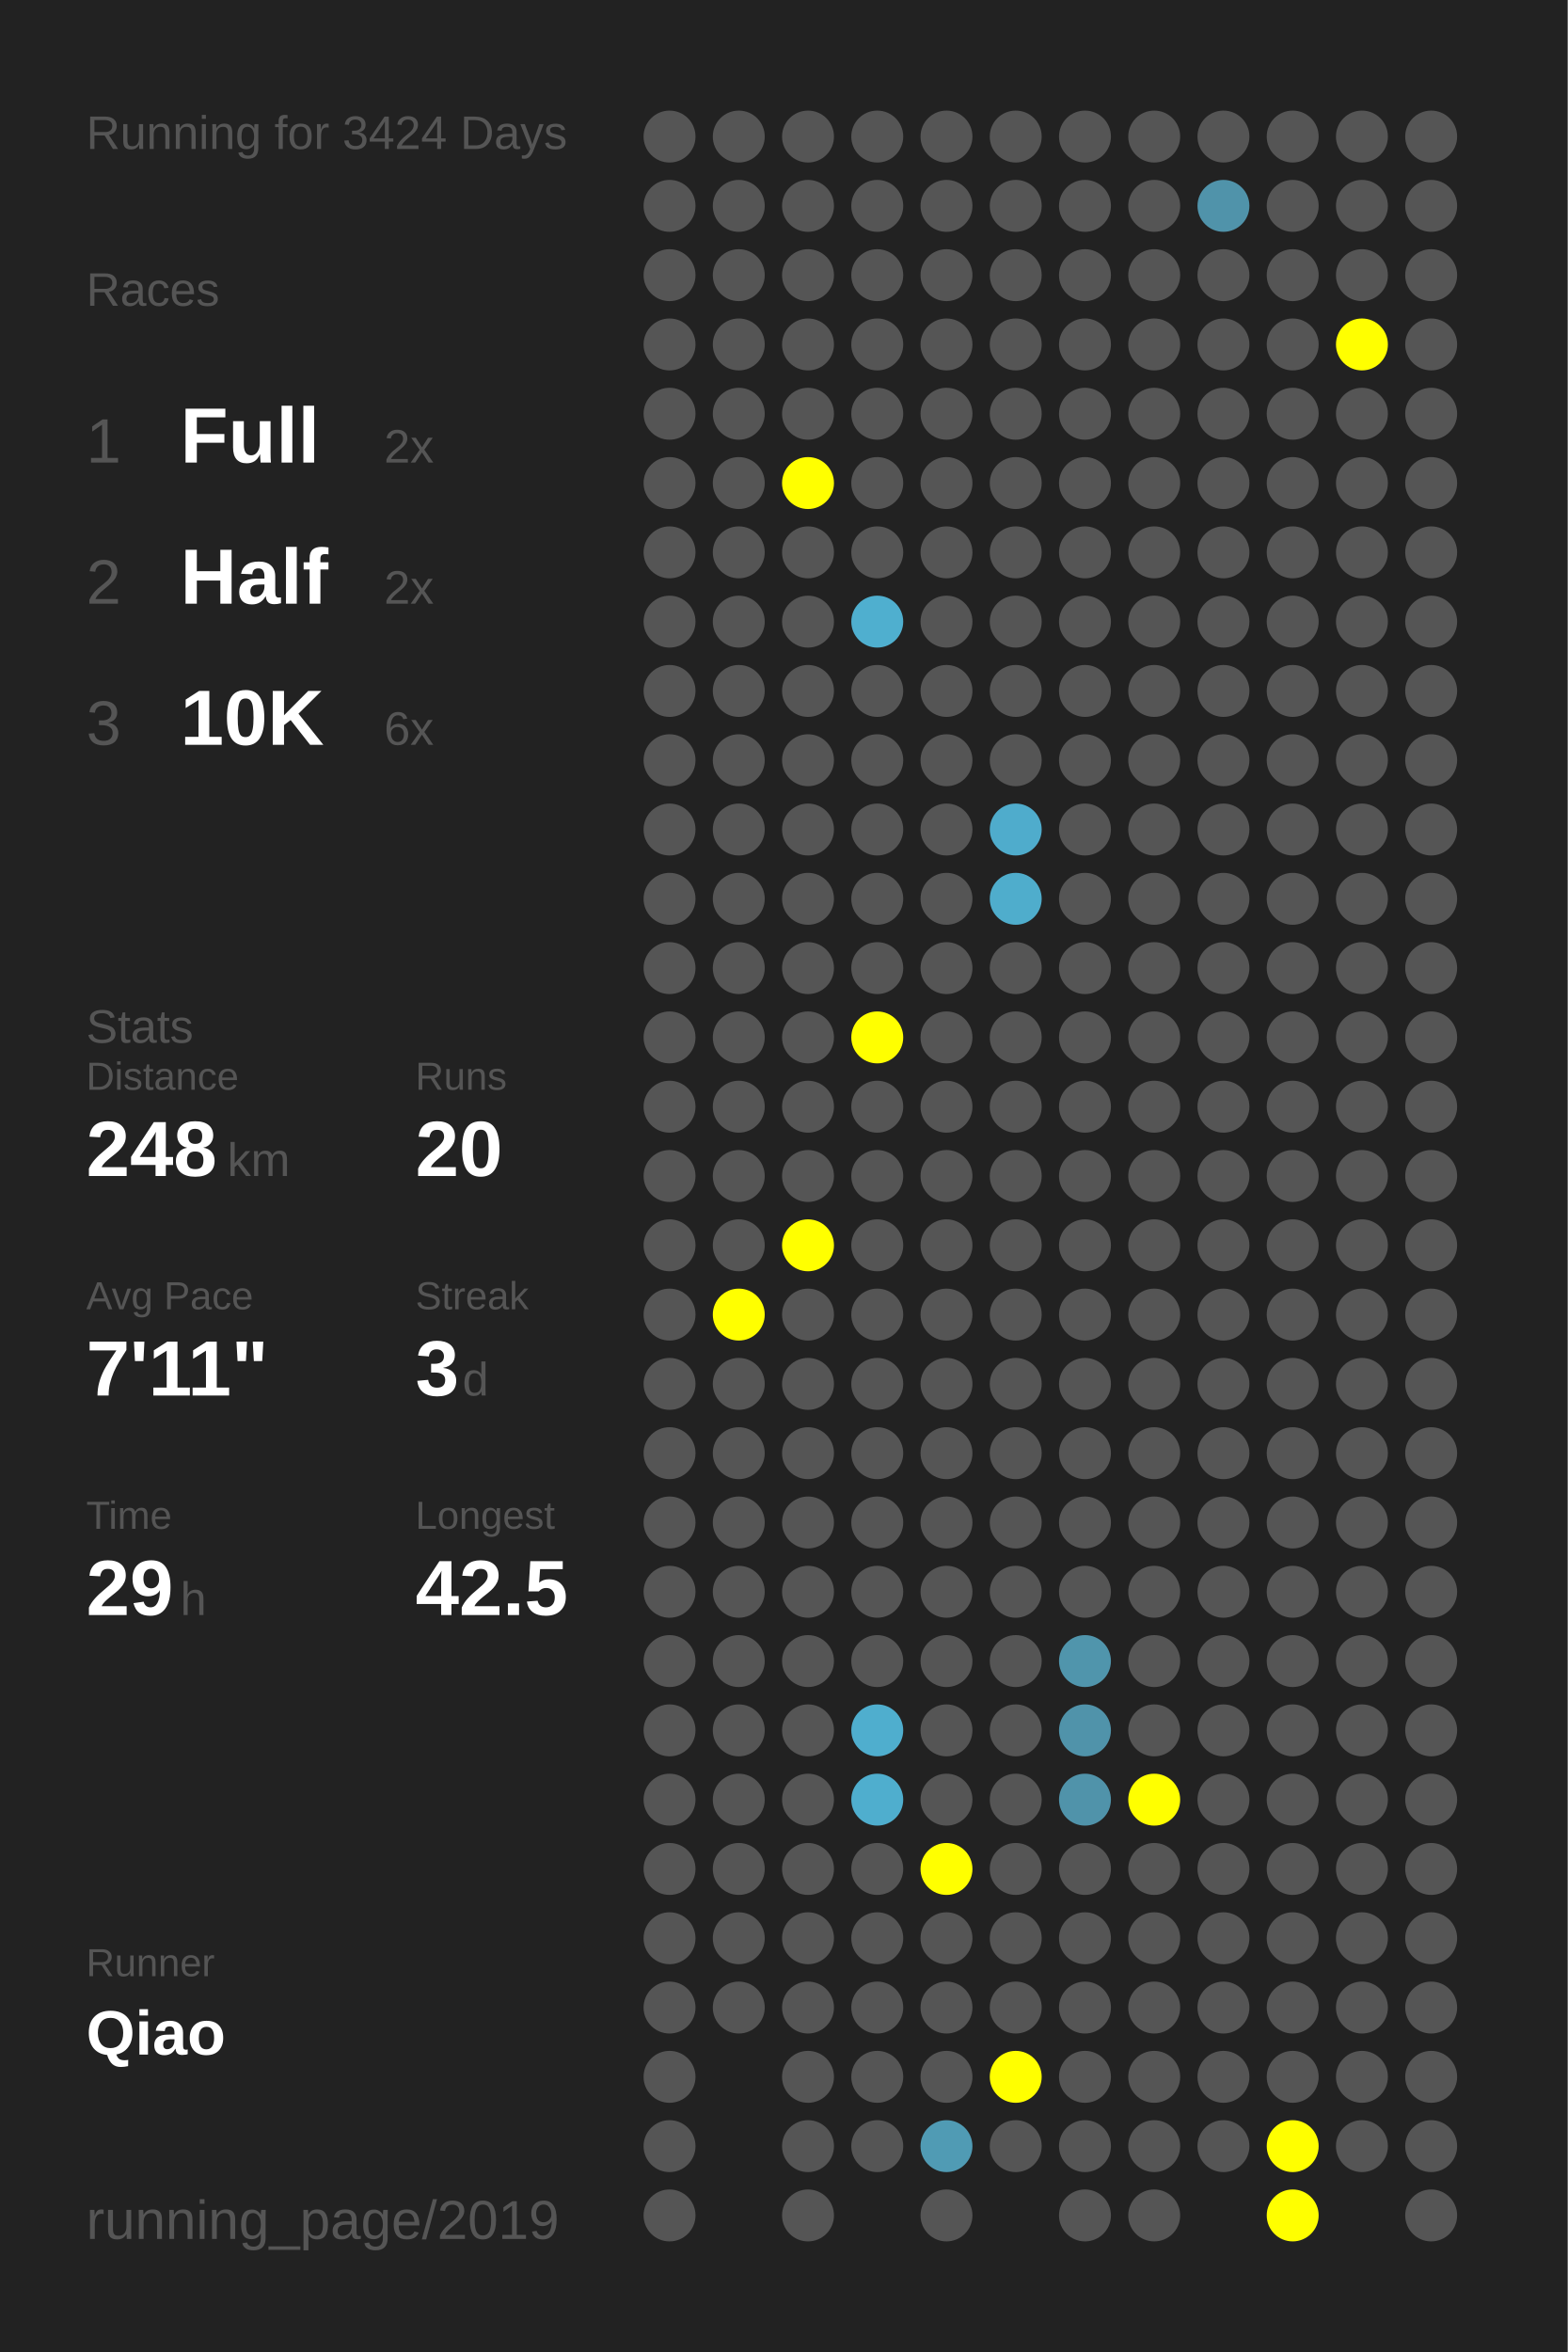
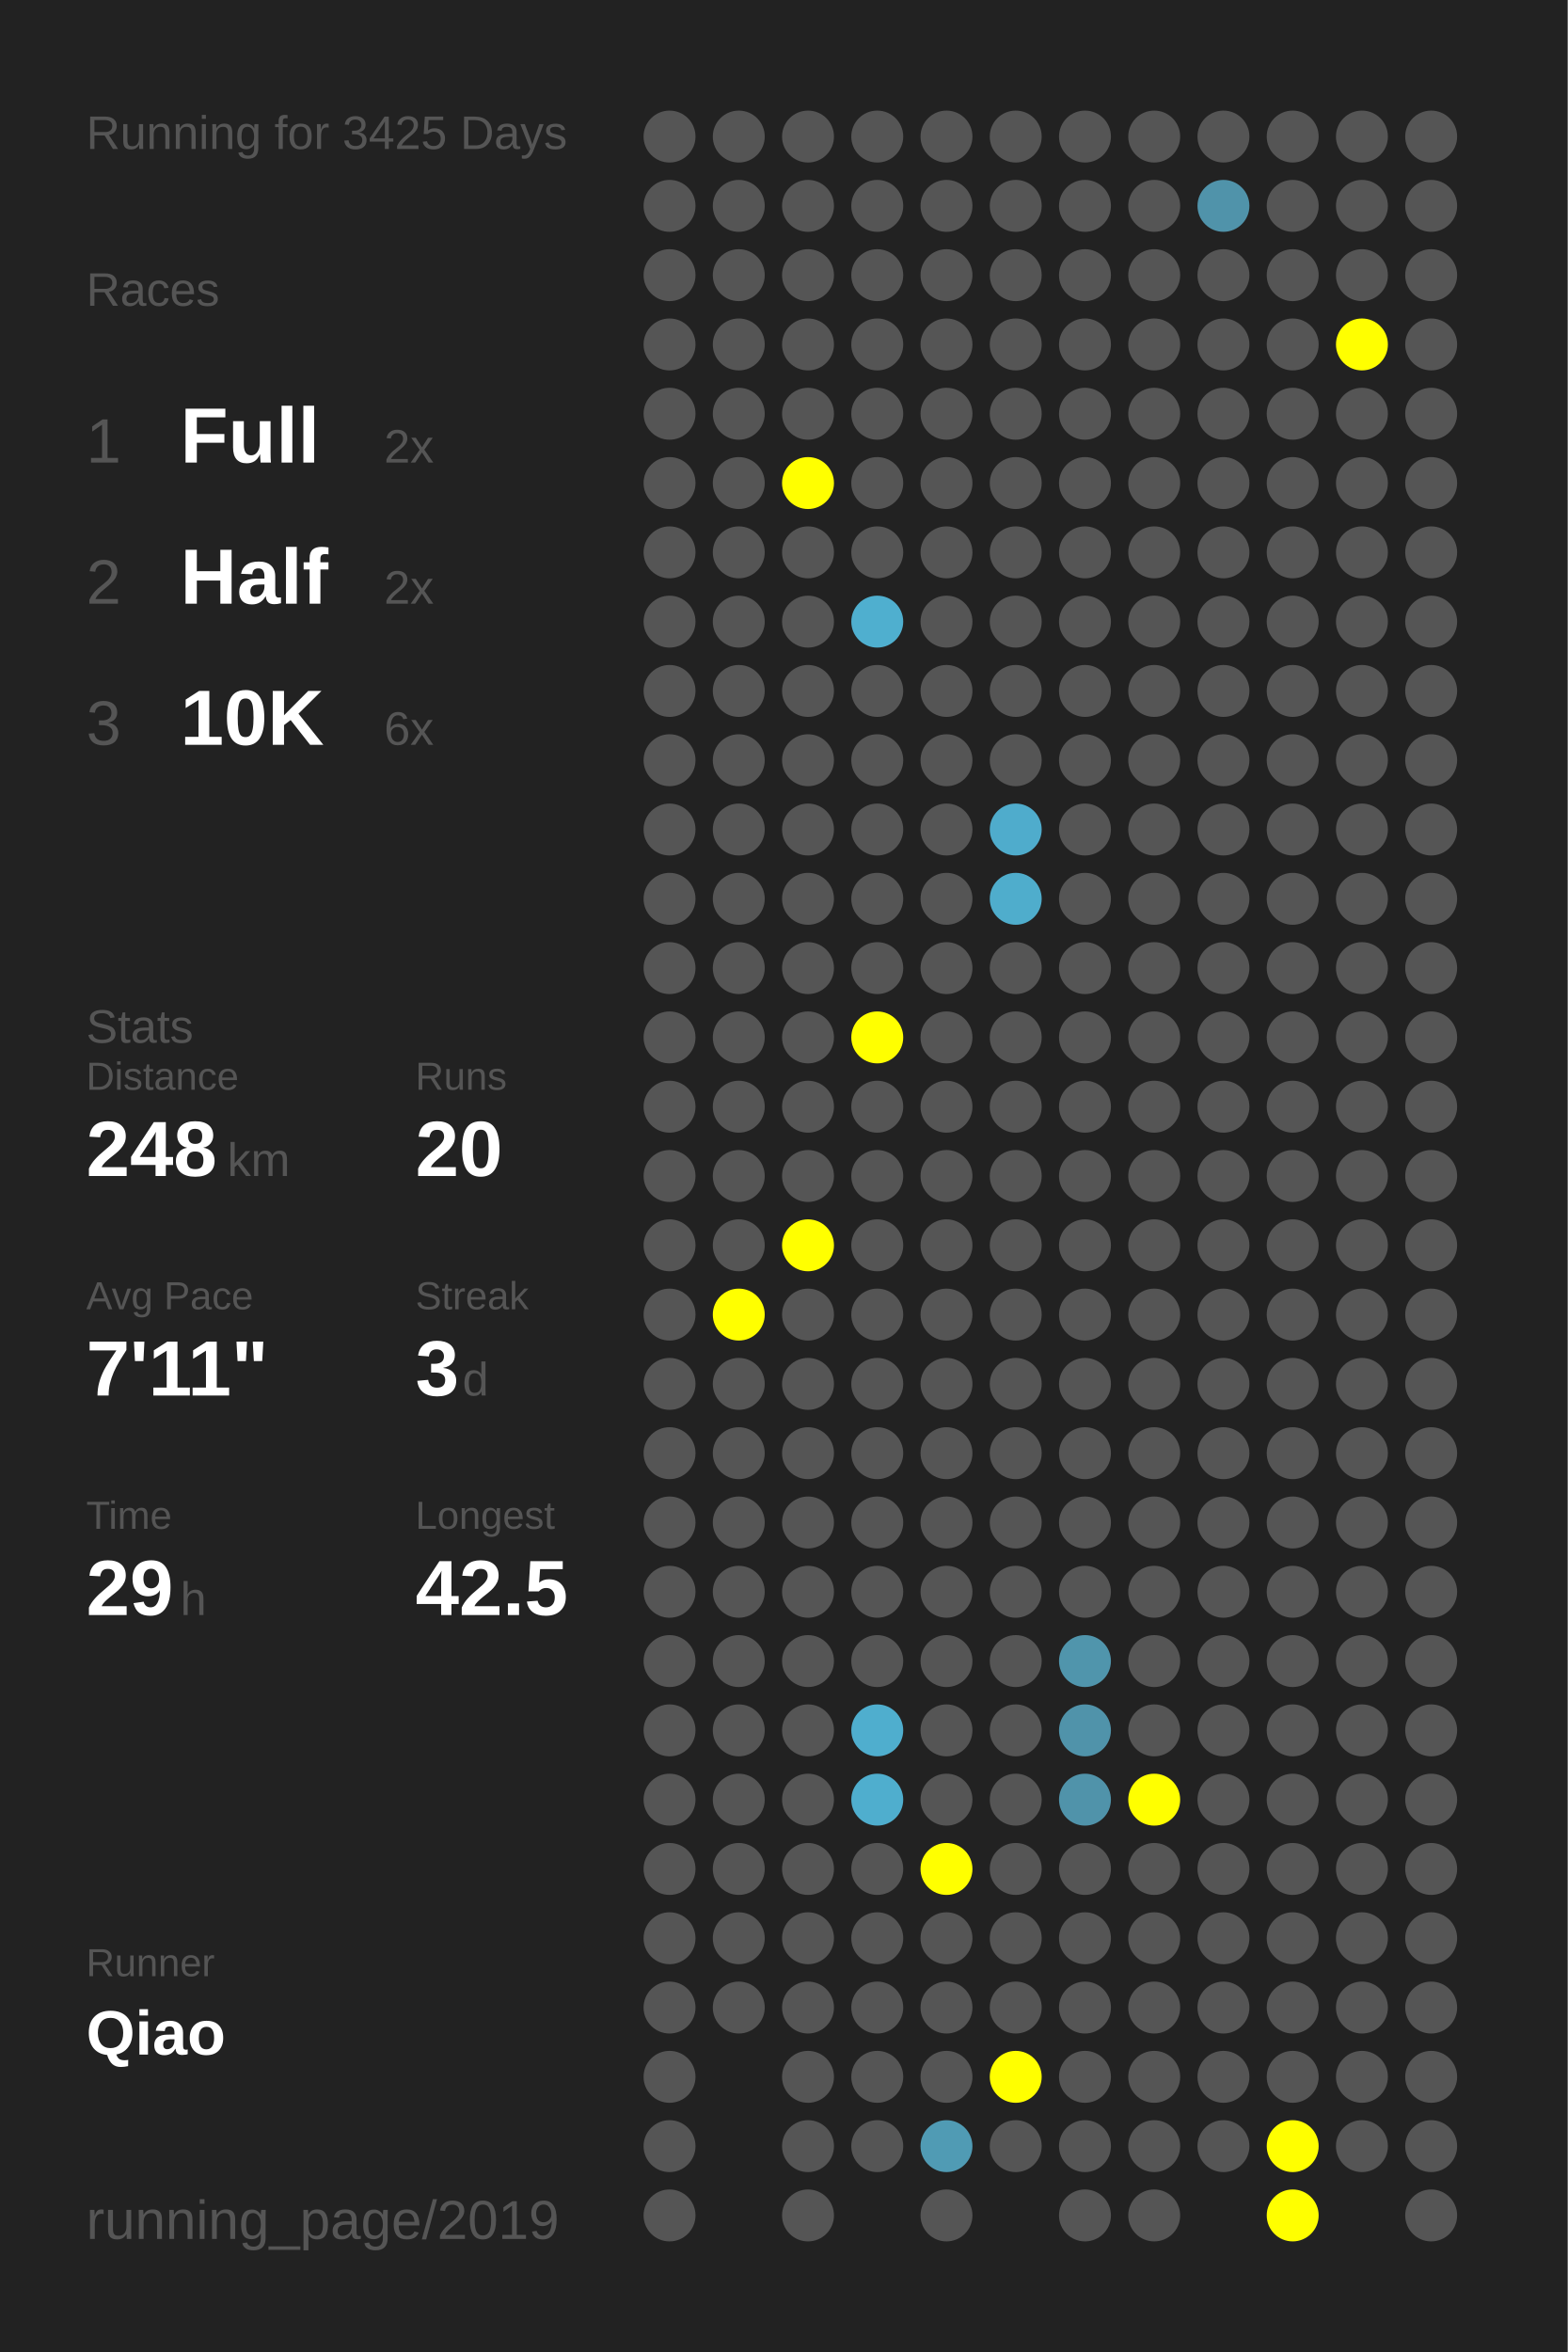
<svg xmlns="http://www.w3.org/2000/svg" baseProfile="full" height="300mm" version="1.1" viewBox="0,0,200,300" width="200mm">
  <defs />
  <rect fill="#222222" height="300" width="200" x="0" y="0" />
-   <text fill="#555555" style="font-size:6px; font-family:Arial;" x="11" y="19">Running for 3424 Days</text>
+   <text fill="#555555" style="font-size:6px; font-family:Arial;" x="11" y="19">Running for 3425 Days</text>
  <text fill="#555555" style="font-size:6px; font-family:Arial;" x="11" y="39">Races</text>
  <text fill="#555555" style="font-size:8px; font-family:Arial;" x="11" y="59">1</text>
  <text fill="#FFFFFF" style="font-size:10px; font-family:Arial; font-weight:bold;" x="23" y="59">Full</text>
  <text fill="#555555" style="font-size:6px; font-family:Arial;" x="49" y="59">2x</text>
  <text fill="#555555" style="font-size:8px; font-family:Arial;" x="11" y="77">2</text>
  <text fill="#FFFFFF" style="font-size:10px; font-family:Arial; font-weight:bold;" x="23" y="77">Half</text>
  <text fill="#555555" style="font-size:6px; font-family:Arial;" x="49" y="77">2x</text>
  <text fill="#555555" style="font-size:8px; font-family:Arial;" x="11" y="95">3</text>
  <text fill="#FFFFFF" style="font-size:10px; font-family:Arial; font-weight:bold;" x="23" y="95">10K</text>
  <text fill="#555555" style="font-size:6px; font-family:Arial;" x="49" y="95">6x</text>
  <text fill="#555555" style="font-size:6px; font-family:Arial;" x="11" y="133">Stats</text>
  <text fill="#555555" style="font-size:5px; font-family:Arial;" x="11" y="139">Distance</text>
  <text fill="#FFFFFF" style="font-size:10px; font-family:Arial; font-weight:bold;" x="11" y="150">248</text>
  <text fill="#555555" style="font-size:6px; font-family:Arial;" x="29" y="150">km</text>
  <text fill="#555555" style="font-size:5px; font-family:Arial;" x="53" y="139">Runs</text>
  <text fill="#FFFFFF" style="font-size:10px; font-family:Arial; font-weight:bold;" x="53" y="150">20</text>
  <text fill="#555555" style="font-size:5px; font-family:Arial;" x="11" y="167">Avg Pace</text>
  <text fill="#FFFFFF" style="font-size:10px; font-family:Arial; font-weight:bold;" x="11" y="178">7'11"</text>
  <text fill="#555555" style="font-size:5px; font-family:Arial;" x="53" y="167">Streak</text>
  <text fill="#FFFFFF" style="font-size:10px; font-family:Arial; font-weight:bold;" x="53" y="178">3</text>
  <text fill="#555555" style="font-size:6px; font-family:Arial;" x="59" y="178">d</text>
  <text fill="#555555" style="font-size:5px; font-family:Arial;" x="11" y="195">Time</text>
  <text fill="#FFFFFF" style="font-size:10px; font-family:Arial; font-weight:bold;" x="11" y="206">29</text>
  <text fill="#555555" style="font-size:6px; font-family:Arial;" x="23" y="206">h</text>
  <text fill="#555555" style="font-size:5px; font-family:Arial;" x="53" y="195">Longest</text>
  <text fill="#FFFFFF" style="font-size:10px; font-family:Arial; font-weight:bold;" x="53" y="206">42.5</text>
  <text fill="#555555" style="font-size:5px; font-family:Arial;" x="11" y="252.065">Runner</text>
  <text fill="#FFFFFF" style="font-size:8px; font-family:Arial; font-weight:bold;" x="11" y="262.065">Qiao</text>
  <text fill="#555555" style="font-size:7px; font-family:Arial;" x="11" y="285.581">running_page/2019</text>
  <circle cx="85.417" cy="17.419" fill="#555555" r="3.312" />
  <circle cx="85.417" cy="26.258" fill="#555555" r="3.312" />
  <circle cx="85.417" cy="35.097" fill="#555555" r="3.312" />
  <circle cx="85.417" cy="43.935" fill="#555555" r="3.312" />
  <circle cx="85.417" cy="52.774" fill="#555555" r="3.312" />
  <circle cx="85.417" cy="61.613" fill="#555555" r="3.312" />
  <circle cx="85.417" cy="70.452" fill="#555555" r="3.312" />
  <circle cx="85.417" cy="79.29" fill="#555555" r="3.312" />
  <circle cx="85.417" cy="88.129" fill="#555555" r="3.312" />
  <circle cx="85.417" cy="96.968" fill="#555555" r="3.312" />
  <circle cx="85.417" cy="105.806" fill="#555555" r="3.312" />
  <circle cx="85.417" cy="114.645" fill="#555555" r="3.312" />
  <circle cx="85.417" cy="123.484" fill="#555555" r="3.312" />
  <circle cx="85.417" cy="132.323" fill="#555555" r="3.312" />
  <circle cx="85.417" cy="141.161" fill="#555555" r="3.312" />
  <circle cx="85.417" cy="150" fill="#555555" r="3.312" />
  <circle cx="85.417" cy="158.839" fill="#555555" r="3.312" />
  <circle cx="85.417" cy="167.677" fill="#555555" r="3.312" />
  <circle cx="85.417" cy="176.516" fill="#555555" r="3.312" />
  <circle cx="85.417" cy="185.355" fill="#555555" r="3.312" />
  <circle cx="85.417" cy="194.194" fill="#555555" r="3.312" />
  <circle cx="85.417" cy="203.032" fill="#555555" r="3.312" />
  <circle cx="85.417" cy="211.871" fill="#555555" r="3.312" />
  <circle cx="85.417" cy="220.71" fill="#555555" r="3.312" />
  <circle cx="85.417" cy="229.548" fill="#555555" r="3.312" />
  <circle cx="85.417" cy="238.387" fill="#555555" r="3.312" />
  <circle cx="85.417" cy="247.226" fill="#555555" r="3.312" />
  <circle cx="85.417" cy="256.065" fill="#555555" r="3.312" />
  <circle cx="85.417" cy="264.903" fill="#555555" r="3.312" />
  <circle cx="85.417" cy="273.742" fill="#555555" r="3.312" />
  <circle cx="85.417" cy="282.581" fill="#555555" r="3.312" />
  <circle cx="94.25" cy="17.419" fill="#555555" r="3.312" />
  <circle cx="94.25" cy="26.258" fill="#555555" r="3.312" />
  <circle cx="94.25" cy="35.097" fill="#555555" r="3.312" />
  <circle cx="94.25" cy="43.935" fill="#555555" r="3.312" />
  <circle cx="94.25" cy="52.774" fill="#555555" r="3.312" />
  <circle cx="94.25" cy="61.613" fill="#555555" r="3.312" />
  <circle cx="94.25" cy="70.452" fill="#555555" r="3.312" />
  <circle cx="94.25" cy="79.29" fill="#555555" r="3.312" />
  <circle cx="94.25" cy="88.129" fill="#555555" r="3.312" />
  <circle cx="94.25" cy="96.968" fill="#555555" r="3.312" />
  <circle cx="94.25" cy="105.806" fill="#555555" r="3.312" />
  <circle cx="94.25" cy="114.645" fill="#555555" r="3.312" />
  <circle cx="94.25" cy="123.484" fill="#555555" r="3.312" />
  <circle cx="94.25" cy="132.323" fill="#555555" r="3.312" />
  <circle cx="94.25" cy="141.161" fill="#555555" r="3.312" />
  <circle cx="94.25" cy="150" fill="#555555" r="3.312" />
  <circle cx="94.25" cy="158.839" fill="#555555" r="3.312" />
  <circle cx="94.25" cy="167.677" fill="#FFFF00" r="3.312" />
  <circle cx="94.25" cy="176.516" fill="#555555" r="3.312" />
  <circle cx="94.25" cy="185.355" fill="#555555" r="3.312" />
  <circle cx="94.25" cy="194.194" fill="#555555" r="3.312" />
  <circle cx="94.25" cy="203.032" fill="#555555" r="3.312" />
  <circle cx="94.25" cy="211.871" fill="#555555" r="3.312" />
  <circle cx="94.25" cy="220.71" fill="#555555" r="3.312" />
  <circle cx="94.25" cy="229.548" fill="#555555" r="3.312" />
  <circle cx="94.25" cy="238.387" fill="#555555" r="3.312" />
  <circle cx="94.25" cy="247.226" fill="#555555" r="3.312" />
  <circle cx="94.25" cy="256.065" fill="#555555" r="3.312" />
  <circle cx="103.083" cy="17.419" fill="#555555" r="3.312" />
  <circle cx="103.083" cy="26.258" fill="#555555" r="3.312" />
  <circle cx="103.083" cy="35.097" fill="#555555" r="3.312" />
  <circle cx="103.083" cy="43.935" fill="#555555" r="3.312" />
  <circle cx="103.083" cy="52.774" fill="#555555" r="3.312" />
  <circle cx="103.083" cy="61.613" fill="#FFFF00" r="3.312" />
  <circle cx="103.083" cy="70.452" fill="#555555" r="3.312" />
  <circle cx="103.083" cy="79.29" fill="#555555" r="3.312" />
  <circle cx="103.083" cy="88.129" fill="#555555" r="3.312" />
  <circle cx="103.083" cy="96.968" fill="#555555" r="3.312" />
  <circle cx="103.083" cy="105.806" fill="#555555" r="3.312" />
  <circle cx="103.083" cy="114.645" fill="#555555" r="3.312" />
  <circle cx="103.083" cy="123.484" fill="#555555" r="3.312" />
  <circle cx="103.083" cy="132.323" fill="#555555" r="3.312" />
  <circle cx="103.083" cy="141.161" fill="#555555" r="3.312" />
  <circle cx="103.083" cy="150" fill="#555555" r="3.312" />
  <circle cx="103.083" cy="158.839" fill="#FFFF00" r="3.312" />
  <circle cx="103.083" cy="167.677" fill="#555555" r="3.312" />
  <circle cx="103.083" cy="176.516" fill="#555555" r="3.312" />
  <circle cx="103.083" cy="185.355" fill="#555555" r="3.312" />
  <circle cx="103.083" cy="194.194" fill="#555555" r="3.312" />
  <circle cx="103.083" cy="203.032" fill="#555555" r="3.312" />
  <circle cx="103.083" cy="211.871" fill="#555555" r="3.312" />
  <circle cx="103.083" cy="220.71" fill="#555555" r="3.312" />
  <circle cx="103.083" cy="229.548" fill="#555555" r="3.312" />
  <circle cx="103.083" cy="238.387" fill="#555555" r="3.312" />
  <circle cx="103.083" cy="247.226" fill="#555555" r="3.312" />
  <circle cx="103.083" cy="256.065" fill="#555555" r="3.312" />
  <circle cx="103.083" cy="264.903" fill="#555555" r="3.312" />
  <circle cx="103.083" cy="273.742" fill="#555555" r="3.312" />
  <circle cx="103.083" cy="282.581" fill="#555555" r="3.312" />
  <circle cx="111.917" cy="17.419" fill="#555555" r="3.312" />
  <circle cx="111.917" cy="26.258" fill="#555555" r="3.312" />
  <circle cx="111.917" cy="35.097" fill="#555555" r="3.312" />
  <circle cx="111.917" cy="43.935" fill="#555555" r="3.312" />
  <circle cx="111.917" cy="52.774" fill="#555555" r="3.312" />
  <circle cx="111.917" cy="61.613" fill="#555555" r="3.312" />
  <circle cx="111.917" cy="70.452" fill="#555555" r="3.312" />
  <circle cx="111.917" cy="79.29" fill="#4fafcf" r="3.312" />
  <circle cx="111.917" cy="88.129" fill="#555555" r="3.312" />
  <circle cx="111.917" cy="96.968" fill="#555555" r="3.312" />
  <circle cx="111.917" cy="105.806" fill="#555555" r="3.312" />
  <circle cx="111.917" cy="114.645" fill="#555555" r="3.312" />
  <circle cx="111.917" cy="123.484" fill="#555555" r="3.312" />
  <circle cx="111.917" cy="132.323" fill="#FFFF00" r="3.312" />
  <circle cx="111.917" cy="141.161" fill="#555555" r="3.312" />
  <circle cx="111.917" cy="150" fill="#555555" r="3.312" />
  <circle cx="111.917" cy="158.839" fill="#555555" r="3.312" />
  <circle cx="111.917" cy="167.677" fill="#555555" r="3.312" />
  <circle cx="111.917" cy="176.516" fill="#555555" r="3.312" />
  <circle cx="111.917" cy="185.355" fill="#555555" r="3.312" />
  <circle cx="111.917" cy="194.194" fill="#555555" r="3.312" />
  <circle cx="111.917" cy="203.032" fill="#555555" r="3.312" />
  <circle cx="111.917" cy="211.871" fill="#555555" r="3.312" />
  <circle cx="111.917" cy="220.71" fill="#4faece" r="3.312" />
  <circle cx="111.917" cy="229.548" fill="#4faece" r="3.312" />
  <circle cx="111.917" cy="238.387" fill="#555555" r="3.312" />
  <circle cx="111.917" cy="247.226" fill="#555555" r="3.312" />
  <circle cx="111.917" cy="256.065" fill="#555555" r="3.312" />
  <circle cx="111.917" cy="264.903" fill="#555555" r="3.312" />
  <circle cx="111.917" cy="273.742" fill="#555555" r="3.312" />
  <circle cx="120.75" cy="17.419" fill="#555555" r="3.312" />
  <circle cx="120.75" cy="26.258" fill="#555555" r="3.312" />
  <circle cx="120.75" cy="35.097" fill="#555555" r="3.312" />
  <circle cx="120.75" cy="43.935" fill="#555555" r="3.312" />
  <circle cx="120.75" cy="52.774" fill="#555555" r="3.312" />
  <circle cx="120.75" cy="61.613" fill="#555555" r="3.312" />
  <circle cx="120.75" cy="70.452" fill="#555555" r="3.312" />
  <circle cx="120.75" cy="79.29" fill="#555555" r="3.312" />
  <circle cx="120.75" cy="88.129" fill="#555555" r="3.312" />
  <circle cx="120.75" cy="96.968" fill="#555555" r="3.312" />
  <circle cx="120.75" cy="105.806" fill="#555555" r="3.312" />
  <circle cx="120.75" cy="114.645" fill="#555555" r="3.312" />
  <circle cx="120.75" cy="123.484" fill="#555555" r="3.312" />
  <circle cx="120.75" cy="132.323" fill="#555555" r="3.312" />
  <circle cx="120.75" cy="141.161" fill="#555555" r="3.312" />
  <circle cx="120.75" cy="150" fill="#555555" r="3.312" />
  <circle cx="120.75" cy="158.839" fill="#555555" r="3.312" />
  <circle cx="120.75" cy="167.677" fill="#555555" r="3.312" />
  <circle cx="120.75" cy="176.516" fill="#555555" r="3.312" />
  <circle cx="120.75" cy="185.355" fill="#555555" r="3.312" />
  <circle cx="120.75" cy="194.194" fill="#555555" r="3.312" />
  <circle cx="120.75" cy="203.032" fill="#555555" r="3.312" />
  <circle cx="120.75" cy="211.871" fill="#555555" r="3.312" />
  <circle cx="120.75" cy="220.71" fill="#555555" r="3.312" />
  <circle cx="120.75" cy="229.548" fill="#555555" r="3.312" />
  <circle cx="120.75" cy="238.387" fill="#FFFF00" r="3.312" />
  <circle cx="120.75" cy="247.226" fill="#555555" r="3.312" />
  <circle cx="120.75" cy="256.065" fill="#555555" r="3.312" />
  <circle cx="120.75" cy="264.903" fill="#555555" r="3.312" />
  <circle cx="120.75" cy="273.742" fill="#509bb4" r="3.312" />
  <circle cx="120.75" cy="282.581" fill="#555555" r="3.312" />
  <circle cx="129.583" cy="17.419" fill="#555555" r="3.312" />
  <circle cx="129.583" cy="26.258" fill="#555555" r="3.312" />
  <circle cx="129.583" cy="35.097" fill="#555555" r="3.312" />
  <circle cx="129.583" cy="43.935" fill="#555555" r="3.312" />
  <circle cx="129.583" cy="52.774" fill="#555555" r="3.312" />
  <circle cx="129.583" cy="61.613" fill="#555555" r="3.312" />
  <circle cx="129.583" cy="70.452" fill="#555555" r="3.312" />
  <circle cx="129.583" cy="79.29" fill="#555555" r="3.312" />
  <circle cx="129.583" cy="88.129" fill="#555555" r="3.312" />
  <circle cx="129.583" cy="96.968" fill="#555555" r="3.312" />
  <circle cx="129.583" cy="105.806" fill="#4faccc" r="3.312" />
  <circle cx="129.583" cy="114.645" fill="#4fadcc" r="3.312" />
  <circle cx="129.583" cy="123.484" fill="#555555" r="3.312" />
  <circle cx="129.583" cy="132.323" fill="#555555" r="3.312" />
  <circle cx="129.583" cy="141.161" fill="#555555" r="3.312" />
  <circle cx="129.583" cy="150" fill="#555555" r="3.312" />
  <circle cx="129.583" cy="158.839" fill="#555555" r="3.312" />
  <circle cx="129.583" cy="167.677" fill="#555555" r="3.312" />
  <circle cx="129.583" cy="176.516" fill="#555555" r="3.312" />
  <circle cx="129.583" cy="185.355" fill="#555555" r="3.312" />
  <circle cx="129.583" cy="194.194" fill="#555555" r="3.312" />
  <circle cx="129.583" cy="203.032" fill="#555555" r="3.312" />
  <circle cx="129.583" cy="211.871" fill="#555555" r="3.312" />
  <circle cx="129.583" cy="220.71" fill="#555555" r="3.312" />
  <circle cx="129.583" cy="229.548" fill="#555555" r="3.312" />
  <circle cx="129.583" cy="238.387" fill="#555555" r="3.312" />
  <circle cx="129.583" cy="247.226" fill="#555555" r="3.312" />
  <circle cx="129.583" cy="256.065" fill="#555555" r="3.312" />
  <circle cx="129.583" cy="264.903" fill="#FFFF00" r="3.312" />
  <circle cx="129.583" cy="273.742" fill="#555555" r="3.312" />
  <circle cx="138.417" cy="17.419" fill="#555555" r="3.312" />
  <circle cx="138.417" cy="26.258" fill="#555555" r="3.312" />
  <circle cx="138.417" cy="35.097" fill="#555555" r="3.312" />
  <circle cx="138.417" cy="43.935" fill="#555555" r="3.312" />
  <circle cx="138.417" cy="52.774" fill="#555555" r="3.312" />
  <circle cx="138.417" cy="61.613" fill="#555555" r="3.312" />
  <circle cx="138.417" cy="70.452" fill="#555555" r="3.312" />
  <circle cx="138.417" cy="79.29" fill="#555555" r="3.312" />
  <circle cx="138.417" cy="88.129" fill="#555555" r="3.312" />
  <circle cx="138.417" cy="96.968" fill="#555555" r="3.312" />
  <circle cx="138.417" cy="105.806" fill="#555555" r="3.312" />
  <circle cx="138.417" cy="114.645" fill="#555555" r="3.312" />
  <circle cx="138.417" cy="123.484" fill="#555555" r="3.312" />
  <circle cx="138.417" cy="132.323" fill="#555555" r="3.312" />
  <circle cx="138.417" cy="141.161" fill="#555555" r="3.312" />
  <circle cx="138.417" cy="150" fill="#555555" r="3.312" />
  <circle cx="138.417" cy="158.839" fill="#555555" r="3.312" />
  <circle cx="138.417" cy="167.677" fill="#555555" r="3.312" />
  <circle cx="138.417" cy="176.516" fill="#555555" r="3.312" />
  <circle cx="138.417" cy="185.355" fill="#555555" r="3.312" />
  <circle cx="138.417" cy="194.194" fill="#555555" r="3.312" />
  <circle cx="138.417" cy="203.032" fill="#555555" r="3.312" />
  <circle cx="138.417" cy="211.871" fill="#5095ac" r="3.312" />
  <circle cx="138.417" cy="220.71" fill="#5093aa" r="3.312" />
  <circle cx="138.417" cy="229.548" fill="#5093aa" r="3.312" />
  <circle cx="138.417" cy="238.387" fill="#555555" r="3.312" />
  <circle cx="138.417" cy="247.226" fill="#555555" r="3.312" />
  <circle cx="138.417" cy="256.065" fill="#555555" r="3.312" />
  <circle cx="138.417" cy="264.903" fill="#555555" r="3.312" />
  <circle cx="138.417" cy="273.742" fill="#555555" r="3.312" />
  <circle cx="138.417" cy="282.581" fill="#555555" r="3.312" />
  <circle cx="147.25" cy="17.419" fill="#555555" r="3.312" />
  <circle cx="147.25" cy="26.258" fill="#555555" r="3.312" />
  <circle cx="147.25" cy="35.097" fill="#555555" r="3.312" />
  <circle cx="147.25" cy="43.935" fill="#555555" r="3.312" />
  <circle cx="147.25" cy="52.774" fill="#555555" r="3.312" />
  <circle cx="147.25" cy="61.613" fill="#555555" r="3.312" />
  <circle cx="147.25" cy="70.452" fill="#555555" r="3.312" />
  <circle cx="147.25" cy="79.29" fill="#555555" r="3.312" />
  <circle cx="147.25" cy="88.129" fill="#555555" r="3.312" />
  <circle cx="147.25" cy="96.968" fill="#555555" r="3.312" />
  <circle cx="147.25" cy="105.806" fill="#555555" r="3.312" />
  <circle cx="147.25" cy="114.645" fill="#555555" r="3.312" />
  <circle cx="147.25" cy="123.484" fill="#555555" r="3.312" />
  <circle cx="147.25" cy="132.323" fill="#555555" r="3.312" />
  <circle cx="147.25" cy="141.161" fill="#555555" r="3.312" />
  <circle cx="147.25" cy="150" fill="#555555" r="3.312" />
  <circle cx="147.25" cy="158.839" fill="#555555" r="3.312" />
  <circle cx="147.25" cy="167.677" fill="#555555" r="3.312" />
  <circle cx="147.25" cy="176.516" fill="#555555" r="3.312" />
  <circle cx="147.25" cy="185.355" fill="#555555" r="3.312" />
  <circle cx="147.25" cy="194.194" fill="#555555" r="3.312" />
  <circle cx="147.25" cy="203.032" fill="#555555" r="3.312" />
  <circle cx="147.25" cy="211.871" fill="#555555" r="3.312" />
  <circle cx="147.25" cy="220.71" fill="#555555" r="3.312" />
  <circle cx="147.25" cy="229.548" fill="#FFFF00" r="3.312" />
  <circle cx="147.25" cy="238.387" fill="#555555" r="3.312" />
  <circle cx="147.25" cy="247.226" fill="#555555" r="3.312" />
  <circle cx="147.25" cy="256.065" fill="#555555" r="3.312" />
  <circle cx="147.25" cy="264.903" fill="#555555" r="3.312" />
  <circle cx="147.25" cy="273.742" fill="#555555" r="3.312" />
  <circle cx="147.25" cy="282.581" fill="#555555" r="3.312" />
  <circle cx="156.083" cy="17.419" fill="#555555" r="3.312" />
  <circle cx="156.083" cy="26.258" fill="#5093aa" r="3.312" />
  <circle cx="156.083" cy="35.097" fill="#555555" r="3.312" />
  <circle cx="156.083" cy="43.935" fill="#555555" r="3.312" />
  <circle cx="156.083" cy="52.774" fill="#555555" r="3.312" />
  <circle cx="156.083" cy="61.613" fill="#555555" r="3.312" />
  <circle cx="156.083" cy="70.452" fill="#555555" r="3.312" />
  <circle cx="156.083" cy="79.29" fill="#555555" r="3.312" />
  <circle cx="156.083" cy="88.129" fill="#555555" r="3.312" />
  <circle cx="156.083" cy="96.968" fill="#555555" r="3.312" />
  <circle cx="156.083" cy="105.806" fill="#555555" r="3.312" />
  <circle cx="156.083" cy="114.645" fill="#555555" r="3.312" />
  <circle cx="156.083" cy="123.484" fill="#555555" r="3.312" />
  <circle cx="156.083" cy="132.323" fill="#555555" r="3.312" />
  <circle cx="156.083" cy="141.161" fill="#555555" r="3.312" />
  <circle cx="156.083" cy="150" fill="#555555" r="3.312" />
  <circle cx="156.083" cy="158.839" fill="#555555" r="3.312" />
  <circle cx="156.083" cy="167.677" fill="#555555" r="3.312" />
  <circle cx="156.083" cy="176.516" fill="#555555" r="3.312" />
  <circle cx="156.083" cy="185.355" fill="#555555" r="3.312" />
  <circle cx="156.083" cy="194.194" fill="#555555" r="3.312" />
  <circle cx="156.083" cy="203.032" fill="#555555" r="3.312" />
  <circle cx="156.083" cy="211.871" fill="#555555" r="3.312" />
  <circle cx="156.083" cy="220.71" fill="#555555" r="3.312" />
  <circle cx="156.083" cy="229.548" fill="#555555" r="3.312" />
  <circle cx="156.083" cy="238.387" fill="#555555" r="3.312" />
  <circle cx="156.083" cy="247.226" fill="#555555" r="3.312" />
  <circle cx="156.083" cy="256.065" fill="#555555" r="3.312" />
  <circle cx="156.083" cy="264.903" fill="#555555" r="3.312" />
  <circle cx="156.083" cy="273.742" fill="#555555" r="3.312" />
  <circle cx="164.917" cy="17.419" fill="#555555" r="3.312" />
  <circle cx="164.917" cy="26.258" fill="#555555" r="3.312" />
  <circle cx="164.917" cy="35.097" fill="#555555" r="3.312" />
  <circle cx="164.917" cy="43.935" fill="#555555" r="3.312" />
  <circle cx="164.917" cy="52.774" fill="#555555" r="3.312" />
  <circle cx="164.917" cy="61.613" fill="#555555" r="3.312" />
  <circle cx="164.917" cy="70.452" fill="#555555" r="3.312" />
  <circle cx="164.917" cy="79.29" fill="#555555" r="3.312" />
  <circle cx="164.917" cy="88.129" fill="#555555" r="3.312" />
  <circle cx="164.917" cy="96.968" fill="#555555" r="3.312" />
  <circle cx="164.917" cy="105.806" fill="#555555" r="3.312" />
  <circle cx="164.917" cy="114.645" fill="#555555" r="3.312" />
  <circle cx="164.917" cy="123.484" fill="#555555" r="3.312" />
  <circle cx="164.917" cy="132.323" fill="#555555" r="3.312" />
  <circle cx="164.917" cy="141.161" fill="#555555" r="3.312" />
  <circle cx="164.917" cy="150" fill="#555555" r="3.312" />
  <circle cx="164.917" cy="158.839" fill="#555555" r="3.312" />
  <circle cx="164.917" cy="167.677" fill="#555555" r="3.312" />
  <circle cx="164.917" cy="176.516" fill="#555555" r="3.312" />
  <circle cx="164.917" cy="185.355" fill="#555555" r="3.312" />
  <circle cx="164.917" cy="194.194" fill="#555555" r="3.312" />
  <circle cx="164.917" cy="203.032" fill="#555555" r="3.312" />
  <circle cx="164.917" cy="211.871" fill="#555555" r="3.312" />
  <circle cx="164.917" cy="220.71" fill="#555555" r="3.312" />
  <circle cx="164.917" cy="229.548" fill="#555555" r="3.312" />
  <circle cx="164.917" cy="238.387" fill="#555555" r="3.312" />
  <circle cx="164.917" cy="247.226" fill="#555555" r="3.312" />
  <circle cx="164.917" cy="256.065" fill="#555555" r="3.312" />
  <circle cx="164.917" cy="264.903" fill="#555555" r="3.312" />
  <circle cx="164.917" cy="273.742" fill="#FFFF00" r="3.312" />
  <circle cx="164.917" cy="282.581" fill="#FFFF00" r="3.312" />
  <circle cx="173.75" cy="17.419" fill="#555555" r="3.312" />
  <circle cx="173.75" cy="26.258" fill="#555555" r="3.312" />
  <circle cx="173.75" cy="35.097" fill="#555555" r="3.312" />
  <circle cx="173.75" cy="43.935" fill="#FFFF00" r="3.312" />
  <circle cx="173.75" cy="52.774" fill="#555555" r="3.312" />
  <circle cx="173.75" cy="61.613" fill="#555555" r="3.312" />
  <circle cx="173.75" cy="70.452" fill="#555555" r="3.312" />
  <circle cx="173.75" cy="79.29" fill="#555555" r="3.312" />
  <circle cx="173.75" cy="88.129" fill="#555555" r="3.312" />
  <circle cx="173.75" cy="96.968" fill="#555555" r="3.312" />
  <circle cx="173.75" cy="105.806" fill="#555555" r="3.312" />
  <circle cx="173.75" cy="114.645" fill="#555555" r="3.312" />
  <circle cx="173.75" cy="123.484" fill="#555555" r="3.312" />
  <circle cx="173.75" cy="132.323" fill="#555555" r="3.312" />
  <circle cx="173.75" cy="141.161" fill="#555555" r="3.312" />
  <circle cx="173.75" cy="150" fill="#555555" r="3.312" />
  <circle cx="173.75" cy="158.839" fill="#555555" r="3.312" />
  <circle cx="173.75" cy="167.677" fill="#555555" r="3.312" />
  <circle cx="173.75" cy="176.516" fill="#555555" r="3.312" />
  <circle cx="173.75" cy="185.355" fill="#555555" r="3.312" />
  <circle cx="173.75" cy="194.194" fill="#555555" r="3.312" />
  <circle cx="173.75" cy="203.032" fill="#555555" r="3.312" />
  <circle cx="173.75" cy="211.871" fill="#555555" r="3.312" />
  <circle cx="173.75" cy="220.71" fill="#555555" r="3.312" />
  <circle cx="173.75" cy="229.548" fill="#555555" r="3.312" />
  <circle cx="173.75" cy="238.387" fill="#555555" r="3.312" />
  <circle cx="173.75" cy="247.226" fill="#555555" r="3.312" />
  <circle cx="173.75" cy="256.065" fill="#555555" r="3.312" />
  <circle cx="173.75" cy="264.903" fill="#555555" r="3.312" />
  <circle cx="173.75" cy="273.742" fill="#555555" r="3.312" />
  <circle cx="182.583" cy="17.419" fill="#555555" r="3.312" />
  <circle cx="182.583" cy="26.258" fill="#555555" r="3.312" />
  <circle cx="182.583" cy="35.097" fill="#555555" r="3.312" />
  <circle cx="182.583" cy="43.935" fill="#555555" r="3.312" />
  <circle cx="182.583" cy="52.774" fill="#555555" r="3.312" />
  <circle cx="182.583" cy="61.613" fill="#555555" r="3.312" />
  <circle cx="182.583" cy="70.452" fill="#555555" r="3.312" />
  <circle cx="182.583" cy="79.29" fill="#555555" r="3.312" />
  <circle cx="182.583" cy="88.129" fill="#555555" r="3.312" />
  <circle cx="182.583" cy="96.968" fill="#555555" r="3.312" />
  <circle cx="182.583" cy="105.806" fill="#555555" r="3.312" />
  <circle cx="182.583" cy="114.645" fill="#555555" r="3.312" />
  <circle cx="182.583" cy="123.484" fill="#555555" r="3.312" />
  <circle cx="182.583" cy="132.323" fill="#555555" r="3.312" />
  <circle cx="182.583" cy="141.161" fill="#555555" r="3.312" />
  <circle cx="182.583" cy="150" fill="#555555" r="3.312" />
  <circle cx="182.583" cy="158.839" fill="#555555" r="3.312" />
  <circle cx="182.583" cy="167.677" fill="#555555" r="3.312" />
  <circle cx="182.583" cy="176.516" fill="#555555" r="3.312" />
  <circle cx="182.583" cy="185.355" fill="#555555" r="3.312" />
  <circle cx="182.583" cy="194.194" fill="#555555" r="3.312" />
  <circle cx="182.583" cy="203.032" fill="#555555" r="3.312" />
  <circle cx="182.583" cy="211.871" fill="#555555" r="3.312" />
  <circle cx="182.583" cy="220.71" fill="#555555" r="3.312" />
  <circle cx="182.583" cy="229.548" fill="#555555" r="3.312" />
  <circle cx="182.583" cy="238.387" fill="#555555" r="3.312" />
  <circle cx="182.583" cy="247.226" fill="#555555" r="3.312" />
  <circle cx="182.583" cy="256.065" fill="#555555" r="3.312" />
  <circle cx="182.583" cy="264.903" fill="#555555" r="3.312" />
  <circle cx="182.583" cy="273.742" fill="#555555" r="3.312" />
  <circle cx="182.583" cy="282.581" fill="#555555" r="3.312" />
</svg>
